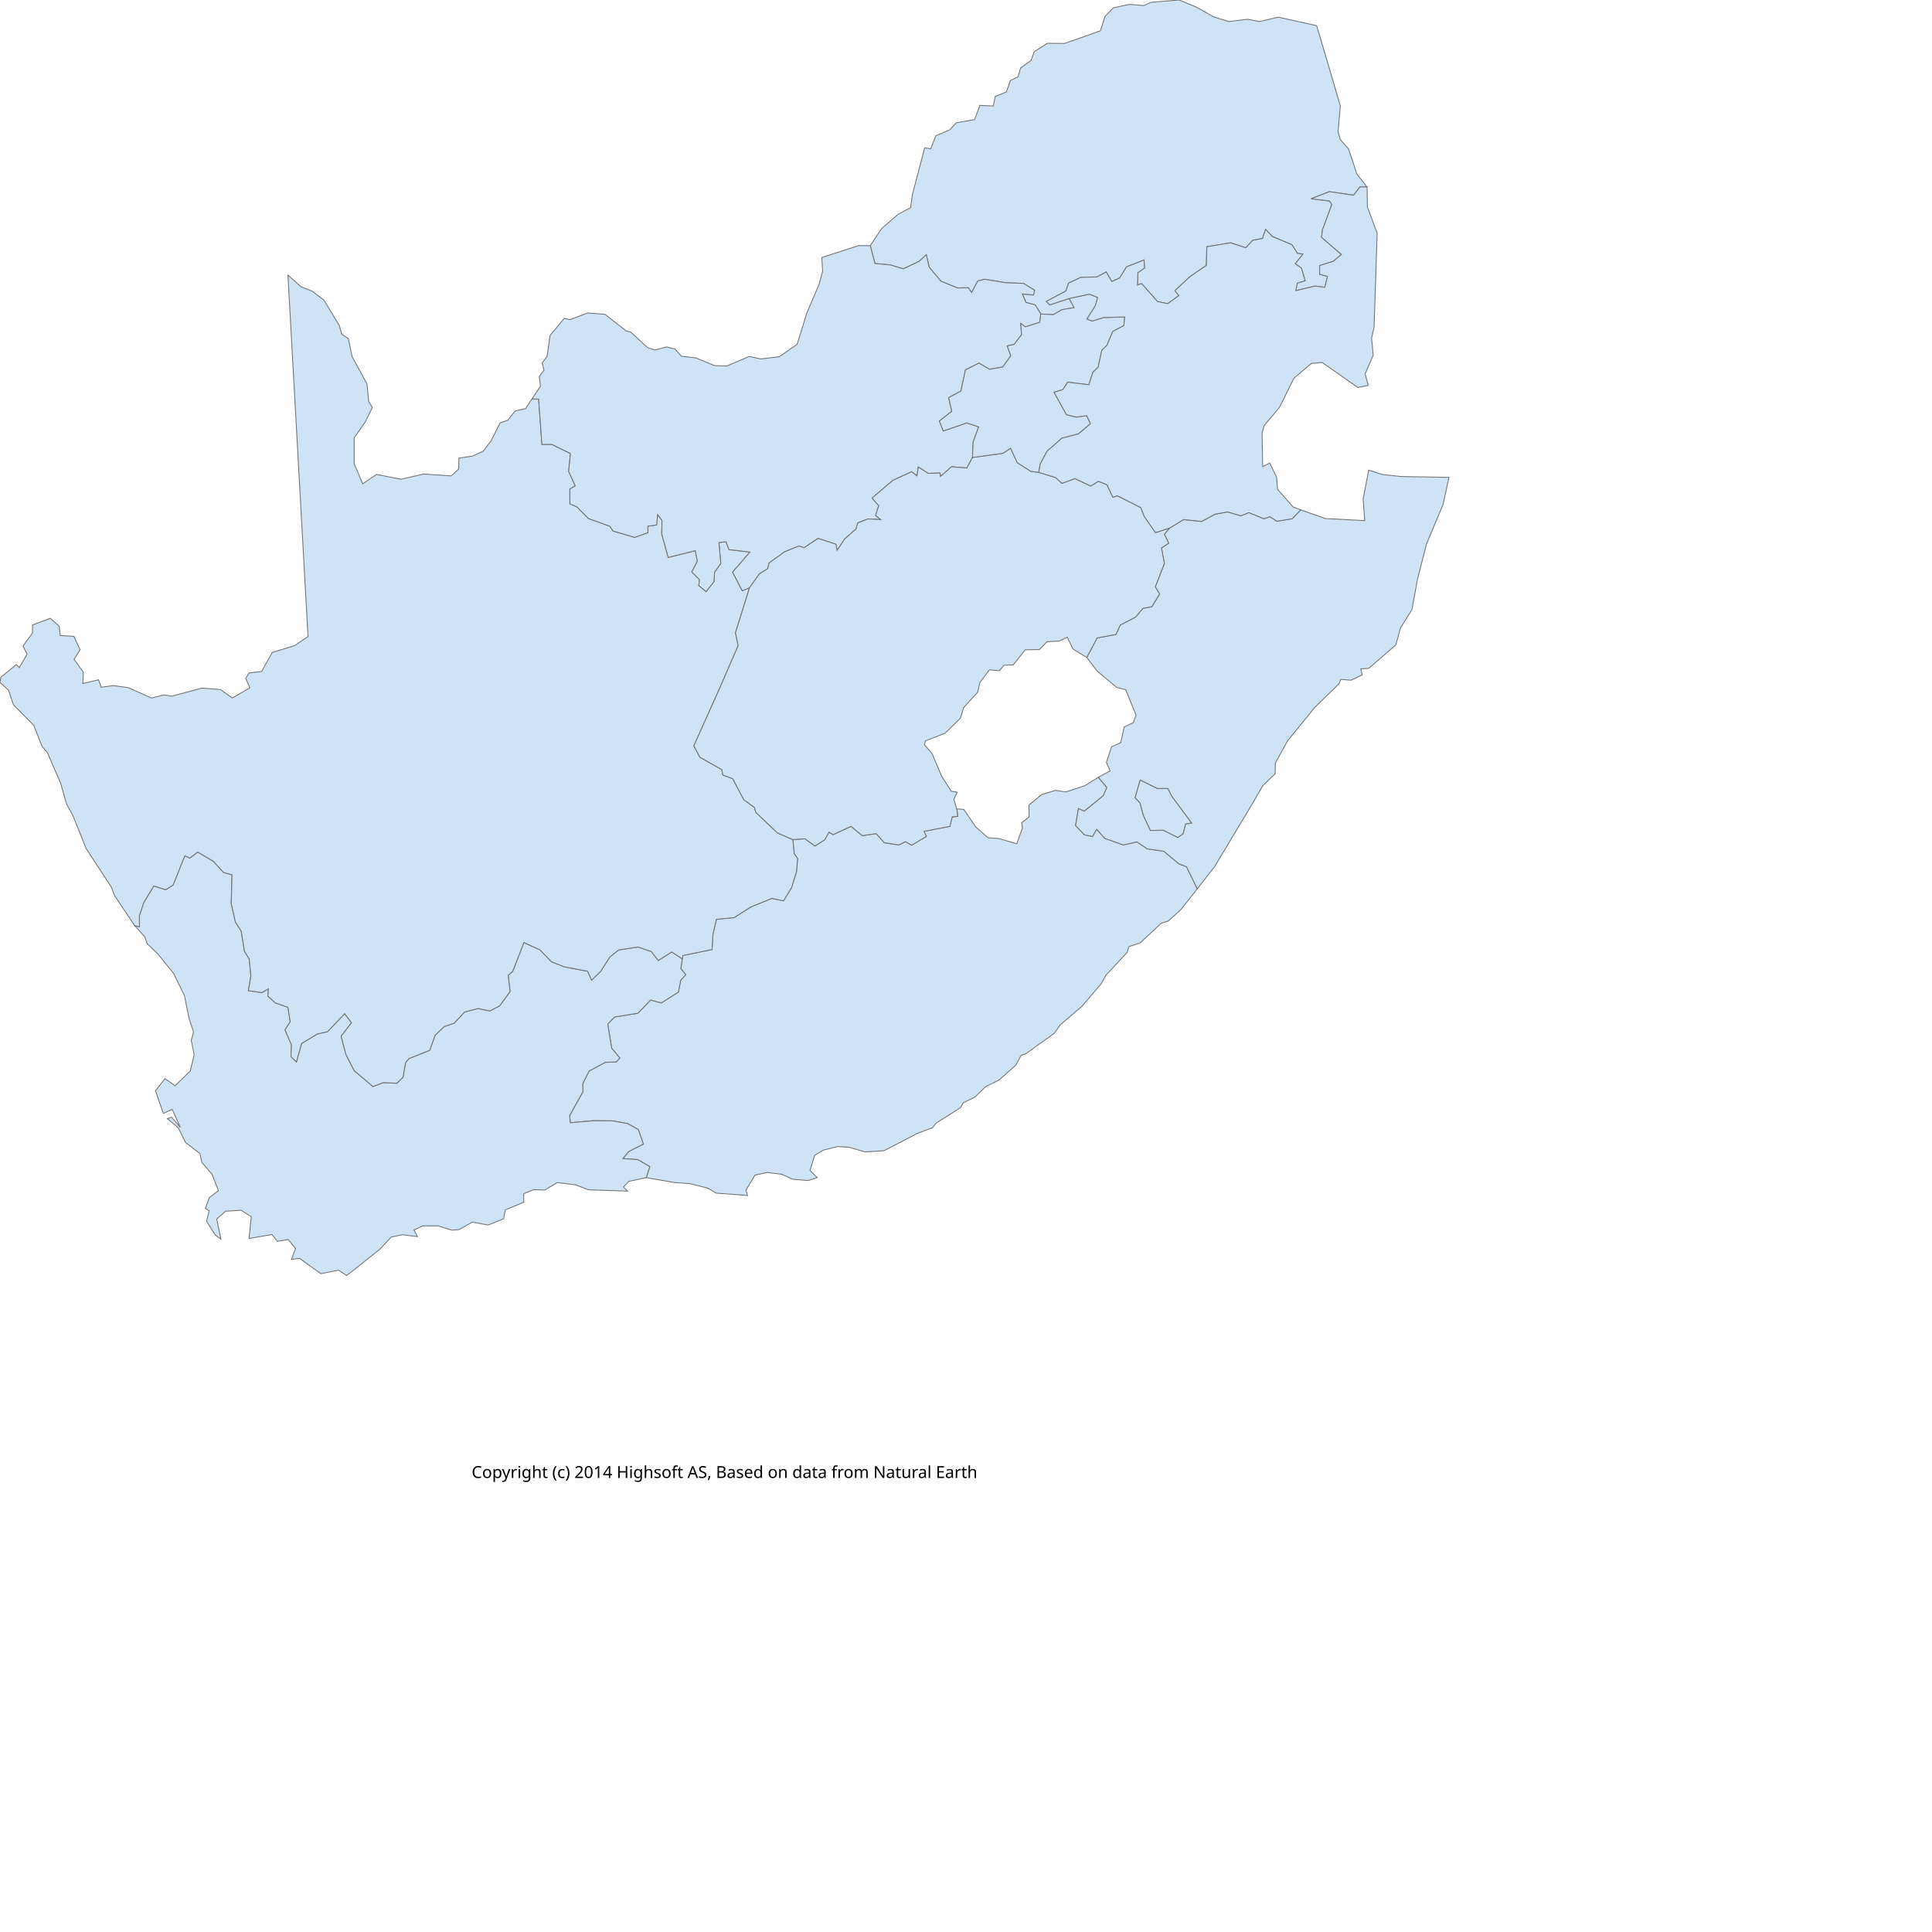
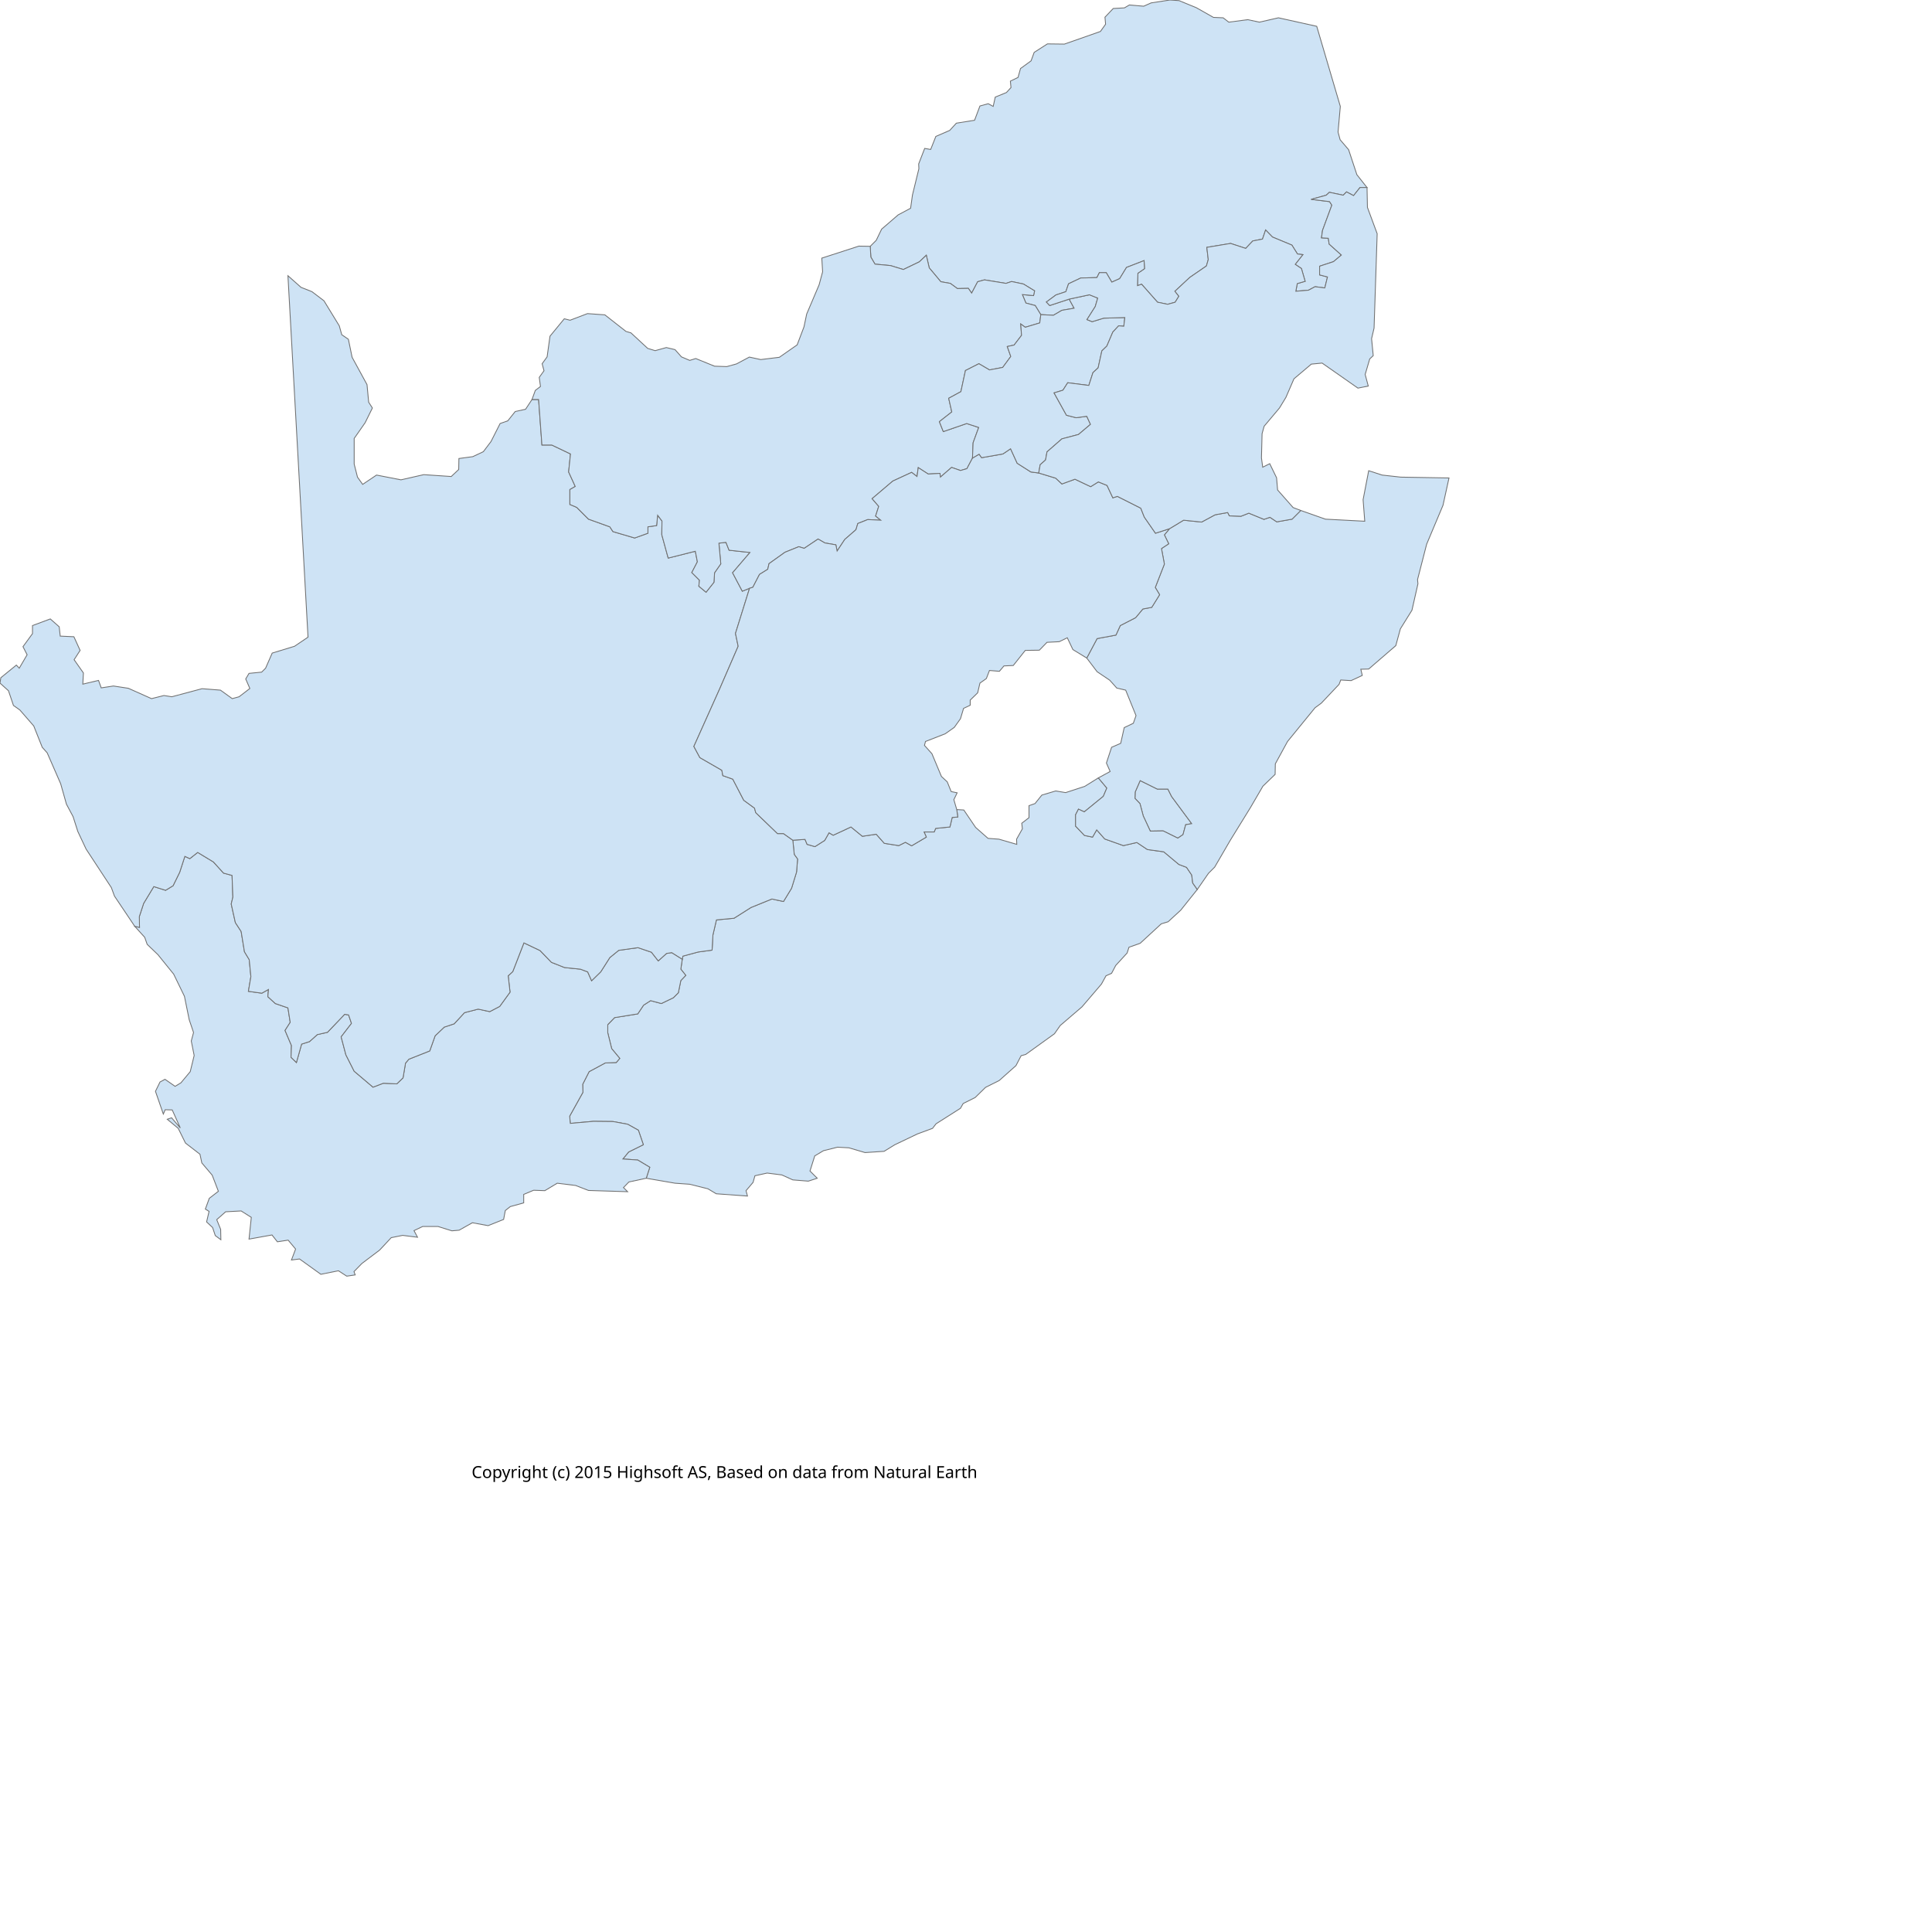
<svg xmlns="http://www.w3.org/2000/svg" version="1.1" height="700pt" width="700pt">
  <g id="admin1">
    <g id="ZA">
  </g>
-     <path fill="#CEE3F5" stroke="#6E6E6E" stroke-width="0.4" id="ZA.EC" d="M559.1,380.9 L564.2,380.9 L566.0,384.5 L575.7,397.6 L572.8,398.1 L571.5,402.9 L569.0,404.6 L561.9,401.1 L555.7,401.2 L552.3,393.9 L550.7,387.9 L548.3,385.4 L550.8,376.8 Z M462.2,390.8 L465.6,391.0 L471.3,399.4 L477.3,404.7 L482.6,405.1 L491.2,407.6 L493.9,400.1 L493.6,397.4 L497.1,394.7 L497.1,388.9 L503.3,383.8 L510.0,381.8 L514.8,382.6 L524.0,379.6 L530.6,375.5 L534.7,380.4 L533.0,384.4 L523.8,391.9 L521.0,390.6 L519.6,398.8 L523.9,403.3 L527.8,404.1 L529.8,400.6 L533.7,405.0 L542.7,408.2 L549.2,406.7 L554.3,410.1 L562.2,411.2 L569.5,417.3 L573.2,418.7 L578.4,429.4 L570.4,439.5 L564.3,445.0 L561.0,446.0 L550.8,455.5 L545.4,457.3 L544.5,460.1 L534.3,471.1 L532.1,475.1 L522.7,486.1 L512.2,495.1 L509.4,499.1 L495.5,509.1 L493.3,509.8 L490.8,514.5 L482.7,521.7 L476.1,525.0 L471.1,529.9 L465.3,532.8 L464.0,535.1 L452.2,542.6 L450.5,544.8 L443.2,547.5 L427.1,555.9 L417.9,556.5 L410.1,554.2 L404.6,553.9 L397.8,555.6 L393.6,558.1 L391.3,565.4 L394.8,568.9 L390.5,570.3 L383.0,569.7 L377.7,567.3 L370.6,566.4 L364.7,567.7 L360.4,574.9 L361.1,577.5 L346.0,576.4 L342.0,574.0 L333.2,571.8 L326.1,571.3 L312.2,568.9 L313.9,563.6 L308.1,560.2 L300.9,559.7 L303.7,556.3 L310.8,552.7 L308.4,545.7 L303.2,542.8 L296.1,541.5 L286.7,541.4 L275.5,542.4 L275.2,538.9 L281.6,527.4 L281.5,523.5 L284.6,517.4 L292.4,513.2 L297.7,513.0 L299.4,511.1 L295.5,506.4 L293.6,494.7 L296.9,491.3 L308.1,489.5 L314.3,483.1 L319.5,484.5 L327.7,479.3 L328.9,473.4 L331.3,470.9 L328.9,467.9 L329.6,463.2 L329.9,461.6 L344.0,458.7 L344.4,451.4 L346.1,444.1 L354.6,443.3 L362.8,438.1 L372.9,434.0 L378.5,435.2 L382.4,428.8 L384.8,421.0 L385.3,414.7 L383.7,412.5 L383.0,405.6 L388.9,405.2 L393.7,408.7 L398.4,405.7 L400.5,402.0 L402.5,403.2 L411.1,399.2 L416.6,403.7 L423.3,402.7 L427.2,407.1 L434.2,408.2 L437.4,406.6 L440.4,408.3 L447.5,404.1 L446.4,401.6 L458.9,399.2 L460.0,394.6 L462.7,394.4 Z">
+     <path fill="#CEE3F5" stroke="#6E6E6E" stroke-width="0.4" id="ZA.EC" d="M559.1,381.2 L564.2,381.2 L566.0,384.8 L575.7,397.9 L572.8,398.4 L571.5,403.2 L569.0,404.9 L561.9,401.4 L555.7,401.5 L552.3,394.2 L550.7,388.2 L548.3,385.7 L548.4,382.6 L550.8,377.1 Z M462.2,391.1 L465.6,391.3 L471.3,399.7 L477.3,405.0 L482.6,405.4 L491.2,407.9 L491.1,405.4 L493.9,400.4 L493.6,397.7 L497.1,395.0 L497.1,389.2 L500.0,388.2 L503.3,384.1 L510.0,382.1 L514.8,382.9 L524.0,379.9 L530.6,375.8 L534.7,380.7 L533.0,384.7 L523.8,392.2 L521.0,390.9 L519.6,393.6 L519.6,399.1 L523.9,403.6 L527.8,404.4 L529.8,400.9 L533.7,405.3 L542.7,408.5 L549.2,407.0 L554.3,410.4 L562.2,411.5 L569.5,417.6 L573.2,419.0 L575.7,422.7 L576.2,426.6 L578.4,429.7 L570.4,439.7 L564.3,445.3 L561.0,446.3 L550.8,455.7 L545.4,457.6 L544.5,460.4 L539.0,466.4 L537.0,470.2 L534.3,471.4 L532.1,475.4 L522.7,486.4 L512.2,495.4 L509.4,499.4 L495.5,509.4 L493.3,510.0 L490.8,514.8 L482.7,522.0 L476.1,525.3 L471.1,530.2 L465.3,533.1 L464.0,535.4 L452.2,542.9 L450.5,545.1 L443.2,547.8 L432.3,553.0 L427.1,556.2 L417.9,556.8 L410.1,554.5 L404.6,554.2 L397.8,555.9 L393.6,558.4 L391.3,565.7 L394.8,569.2 L390.5,570.6 L383.0,570.0 L377.7,567.6 L370.6,566.7 L364.7,568.0 L363.8,571.2 L360.4,575.2 L361.1,577.8 L346.0,576.7 L342.0,574.3 L333.2,572.1 L326.1,571.6 L312.2,569.2 L313.9,563.9 L308.1,560.4 L300.9,559.9 L303.7,556.5 L310.8,553.0 L308.4,546.0 L303.2,543.1 L296.1,541.8 L286.7,541.7 L275.5,542.7 L275.2,539.2 L281.6,527.7 L281.5,523.8 L284.6,517.7 L292.4,513.5 L297.7,513.3 L299.4,511.3 L295.5,506.6 L293.6,498.9 L293.6,495.0 L296.9,491.6 L308.1,489.8 L310.9,485.6 L314.3,483.4 L319.5,484.8 L325.3,482.0 L327.7,479.6 L328.9,473.7 L331.3,471.2 L328.9,468.2 L329.6,463.4 L329.9,461.9 L337.3,459.9 L344.0,459.0 L344.4,451.7 L346.1,444.4 L354.6,443.6 L362.8,438.4 L372.9,434.3 L378.5,435.5 L382.4,429.1 L384.8,421.3 L385.3,415.0 L383.7,412.8 L383.0,405.9 L388.9,405.5 L389.9,407.9 L393.7,409.0 L398.4,406.0 L400.5,402.3 L402.5,403.5 L411.1,399.5 L416.6,404.0 L423.3,403.0 L427.2,407.4 L434.2,408.5 L437.4,406.9 L440.4,408.6 L447.5,404.4 L446.4,401.9 L451.3,401.9 L452.0,400.2 L458.9,399.5 L460.0,394.9 L462.7,394.7 Z">
  </path>
-     <path fill="#CEE3F5" stroke="#6E6E6E" stroke-width="0.4" id="ZA.NP" d="M420.4,118.7 L425.9,110.4 L433.9,103.5 L439.9,100.3 L440.8,93.9 L446.7,71.4 L449.6,71.9 L452.1,65.6 L458.8,62.7 L462.0,59.3 L470.8,57.8 L473.4,50.9 L479.8,51.2 L480.8,46.6 L486.2,44.4 L488.1,38.9 L491.8,37.1 L493.0,32.9 L498.1,29.2 L499.6,25.0 L506.0,20.9 L514.2,21.0 L531.6,14.9 L533.8,8.0 L537.8,3.8 L545.6,2.1 L552.5,2.7 L556.1,1.1 L569.6,0.0 L577.9,3.4 L586.2,8.1 L593.6,10.4 L602.8,9.3 L608.4,10.4 L617.6,8.3 L636.1,12.4 L647.5,51.1 L646.4,63.5 L647.4,67.3 L651.5,72.0 L655.5,84.1 L660.4,90.3 L657.0,90.3 L653.9,94.3 L642.2,92.6 L633.4,96.0 L642.3,97.1 L643.4,98.8 L638.9,111.0 L638.4,114.6 L648.0,122.9 L644.2,126.2 L637.5,128.3 L637.5,132.5 L641.3,133.5 L640.0,138.8 L635.3,138.2 L626.0,140.4 L626.7,136.8 L630.5,135.6 L628.7,129.5 L625.7,127.4 L629.4,122.7 L626.8,122.4 L624.1,118.2 L614.7,114.3 L611.4,110.8 L609.9,115.2 L605.2,116.1 L601.8,119.7 L594.5,117.3 L583.0,119.2 L582.8,128.2 L574.8,133.7 L567.6,140.4 L569.5,142.8 L564.1,146.7 L559.2,145.7 L551.5,137.0 L549.5,137.7 L549.7,131.7 L552.9,129.5 L552.7,125.6 L544.2,128.9 L540.9,134.3 L537.1,136.0 L534.4,131.4 L529.9,133.8 L522.1,134.0 L516.2,136.8 L514.9,140.6 L505.5,145.6 L507.1,147.3 L516.5,144.2 L518.9,148.6 L513.0,149.6 L508.9,152.0 L502.8,151.7 L500.1,147.3 L495.6,146.1 L493.9,142.0 L499.3,142.5 L499.8,140.2 L494.4,136.9 L486.0,136.6 L475.6,134.9 L472.3,135.8 L469.4,141.3 L467.8,139.0 L462.5,139.1 L454.5,135.8 L448.9,129.1 L447.5,123.1 L444.1,126.2 L436.4,129.9 L430.2,128.0 L422.7,127.3 Z">
+     <path fill="#CEE3F5" stroke="#6E6E6E" stroke-width="0.4" id="ZA.NP" d="M420.4,119.0 L423.3,116.1 L425.9,110.7 L433.9,103.8 L439.9,100.6 L440.8,94.2 L443.9,81.5 L443.8,79.2 L446.7,71.7 L449.6,72.2 L452.1,65.9 L458.8,63.0 L462.0,59.5 L470.8,58.1 L473.4,51.2 L477.4,50.1 L479.8,51.4 L480.8,46.9 L486.2,44.7 L488.4,42.3 L488.1,39.2 L491.8,37.4 L493.0,33.1 L498.1,29.4 L499.6,25.3 L506.0,21.2 L514.2,21.3 L531.6,15.2 L534.1,11.7 L533.8,8.3 L537.8,4.1 L543.2,3.8 L545.6,2.4 L552.5,3.0 L556.1,1.4 L565.2,0.0 L569.6,0.3 L577.9,3.7 L586.2,8.4 L590.9,8.6 L593.6,10.7 L602.8,9.5 L608.4,10.7 L617.6,8.6 L636.1,12.7 L647.5,51.4 L646.4,63.8 L647.4,67.5 L651.5,72.3 L655.5,84.4 L660.4,90.6 L657.0,90.6 L653.9,94.5 L650.5,92.7 L648.9,94.3 L642.2,92.9 L640.7,94.3 L633.4,96.3 L642.3,97.4 L643.4,99.1 L638.9,111.3 L638.4,114.9 L641.7,115.1 L642.1,117.9 L648.0,123.2 L644.2,126.4 L637.5,128.6 L637.5,132.8 L641.3,133.8 L640.0,139.1 L635.3,138.5 L632.1,140.2 L626.0,140.7 L626.7,137.0 L630.5,135.9 L628.7,129.7 L625.7,127.7 L629.4,123.0 L626.8,122.7 L624.1,118.4 L614.7,114.5 L611.4,111.1 L609.9,115.5 L605.2,116.4 L601.8,120.0 L594.5,117.6 L583.0,119.5 L583.7,125.4 L582.8,128.5 L574.8,134.0 L567.6,140.7 L569.5,143.1 L567.7,146.0 L564.1,147.0 L559.2,146.0 L551.5,137.3 L549.5,138.0 L549.7,132.0 L552.9,129.8 L552.7,125.9 L544.2,129.2 L540.9,134.6 L537.1,136.3 L534.4,131.7 L531.1,131.7 L529.9,134.1 L522.1,134.3 L516.2,137.1 L514.9,140.9 L510.1,142.5 L505.5,145.9 L507.1,147.6 L516.5,144.5 L518.9,148.9 L513.0,149.9 L508.9,152.3 L502.8,152.0 L500.1,147.6 L495.6,146.4 L493.9,142.3 L499.3,142.8 L499.8,140.5 L494.4,137.2 L488.7,136.0 L486.0,136.9 L475.6,135.2 L472.3,136.1 L469.4,141.6 L467.8,139.3 L462.5,139.4 L459.1,136.9 L454.5,136.1 L448.9,129.4 L447.5,123.3 L444.1,126.5 L436.4,130.2 L430.2,128.3 L422.7,127.6 L420.7,124.2 Z">
  </path>
-     <path fill="#CEE3F5" stroke="#6E6E6E" stroke-width="0.4" id="ZA.NL" d="M530.6,375.5 L536.3,372.4 L534.5,368.3 L537.0,360.7 L541.4,358.8 L543.1,351.2 L547.5,349.1 L548.8,345.4 L543.8,333.2 L539.5,332.1 L530.0,324.2 L525.0,317.6 L530.0,308.2 L539.1,306.5 L541.2,301.9 L548.6,298.1 L552.1,293.9 L556.4,293.1 L560.2,287.0 L558.1,283.5 L562.5,272.2 L561.1,264.7 L564.6,262.4 L562.5,258.1 L565.0,255.1 L571.8,251.0 L580.5,251.9 L587.0,248.4 L593.1,247.3 L599.5,249.2 L603.3,247.6 L610.6,250.6 L613.5,249.6 L616.8,251.8 L624.2,250.6 L628.4,246.3 L640.3,250.5 L659.3,251.5 L658.5,241.1 L661.2,227.1 L667.7,229.2 L676.7,230.2 L700.0,230.6 L697.1,243.8 L689.2,262.6 L684.8,279.7 L682.1,294.5 L676.5,303.5 L674.3,311.6 L661.2,322.9 L657.4,323.1 L658.1,326.0 L652.7,328.6 L647.7,328.2 L646.9,330.3 L635.3,341.6 L622.0,357.9 L616.1,368.7 L616.0,373.8 L610.1,379.5 L604.1,389.8 L586.8,418.6 L578.4,429.4 L573.2,418.7 L569.5,417.3 L562.2,411.2 L554.3,410.1 L549.2,406.7 L542.7,408.2 L533.7,405.0 L529.8,400.6 L527.8,404.1 L523.9,403.3 L519.6,398.8 L521.0,390.6 L523.8,391.9 L533.0,384.4 L534.7,380.4 Z M559.1,380.9 L550.8,376.8 L548.3,385.4 L550.7,387.9 L552.3,393.9 L555.7,401.2 L561.9,401.1 L569.0,404.6 L571.5,402.9 L572.8,398.1 L575.7,397.6 L566.0,384.5 L564.2,380.9 Z">
+     <path fill="#CEE3F5" stroke="#6E6E6E" stroke-width="0.4" id="ZA.NL" d="M530.6,375.8 L536.3,372.7 L534.5,368.6 L537.0,361.0 L541.4,359.1 L543.1,351.5 L547.5,349.4 L548.8,345.7 L543.8,333.4 L539.5,332.4 L536.1,328.6 L530.0,324.5 L525.0,317.9 L530.0,308.5 L539.1,306.8 L541.2,302.2 L548.6,298.4 L552.1,294.2 L556.4,293.4 L560.2,287.3 L558.1,283.8 L562.5,272.5 L561.1,265.0 L564.6,262.7 L562.5,258.4 L565.0,255.4 L571.8,251.3 L580.5,252.2 L587.0,248.7 L593.1,247.6 L593.9,249.2 L599.5,249.4 L603.3,247.9 L610.6,250.9 L613.5,249.9 L616.8,252.1 L624.2,250.8 L628.4,246.6 L640.3,250.8 L659.3,251.8 L658.5,241.4 L661.2,227.4 L667.7,229.5 L676.7,230.5 L700.0,230.9 L697.1,244.1 L689.2,262.9 L684.8,280.0 L685.0,282.0 L682.1,294.8 L676.5,303.8 L674.3,311.9 L661.2,323.2 L657.4,323.3 L658.1,326.3 L652.7,328.8 L647.7,328.5 L646.9,330.6 L638.3,339.7 L635.3,341.9 L622.0,358.2 L616.1,369.0 L616.0,374.1 L610.1,379.8 L604.1,390.1 L594.3,406.0 L586.8,418.9 L583.8,421.9 L578.4,429.7 L576.2,426.6 L575.7,422.7 L573.2,419.0 L569.5,417.6 L562.2,411.5 L554.3,410.4 L549.2,407.0 L542.7,408.5 L533.7,405.3 L529.8,400.9 L527.8,404.4 L523.9,403.6 L519.6,399.1 L519.6,393.6 L521.0,390.9 L523.8,392.2 L533.0,384.7 L534.7,380.7 Z M559.1,381.2 L550.8,377.1 L548.4,382.6 L548.3,385.7 L550.7,388.2 L552.3,394.2 L555.7,401.5 L561.9,401.4 L569.0,404.9 L571.5,403.2 L572.8,398.4 L575.7,397.9 L566.0,384.8 L564.2,381.2 Z">
  </path>
-     <path fill="#CEE3F5" stroke="#6E6E6E" stroke-width="0.4" id="ZA.WC" d="M312.2,568.9 L303.8,570.7 L301.2,573.4 L303.2,575.4 L284.3,574.8 L278.1,572.4 L269.2,571.3 L263.2,574.9 L257.8,574.7 L253.0,576.7 L253.0,580.8 L244.1,584.5 L243.3,588.8 L235.8,591.8 L228.2,590.4 L221.8,594.0 L218.3,594.3 L211.6,592.2 L204.2,592.2 L200.0,594.2 L201.7,597.4 L194.5,596.5 L189.0,597.6 L183.4,603.6 L167.5,616.2 L163.5,613.6 L155.0,615.3 L144.7,607.9 L140.8,608.4 L142.8,603.1 L139.2,598.8 L134.0,599.7 L131.4,596.4 L120.3,598.3 L121.4,587.8 L116.5,584.7 L109.0,585.1 L104.7,588.9 L106.7,598.6 L104.0,596.6 L99.8,590.0 L101.0,584.9 L99.2,583.8 L101.1,578.6 L105.5,575.2 L102.5,567.4 L97.5,561.5 L96.6,557.3 L89.6,551.9 L86.1,544.8 L80.8,540.4 L82.9,539.7 L87.1,544.6 L83.2,535.9 L78.9,537.9 L75.1,526.9 L79.7,521.1 L84.6,524.5 L91.9,517.4 L93.8,509.6 L92.4,502.6 L93.5,498.5 L91.4,492.3 L89.1,481.0 L83.9,470.3 L76.3,460.9 L71.1,455.9 L69.9,452.5 L65.1,447.2 L67.4,447.7 L67.3,442.5 L69.4,436.1 L74.3,428.0 L80.0,429.8 L83.6,427.6 L89.3,413.4 L91.7,414.5 L95.5,411.6 L103.1,416.1 L108.0,421.5 L112.1,422.6 L111.7,436.4 L113.7,445.4 L116.5,449.7 L118.1,459.5 L120.4,463.3 L121.2,471.5 L120.0,478.6 L126.5,479.5 L129.7,477.7 L129.4,481.2 L133.0,484.5 L139.1,486.6 L140.2,493.6 L137.7,497.5 L140.8,504.8 L140.6,510.5 L143.2,513.0 L145.7,504.1 L153.3,499.5 L158.2,498.4 L166.5,489.7 L169.8,494.1 L164.8,500.6 L167.1,509.4 L171.1,517.2 L180.2,524.9 L185.2,523.0 L191.7,523.3 L194.7,520.4 L195.9,513.4 L197.5,511.4 L207.6,507.4 L210.2,500.1 L214.6,495.9 L219.4,494.3 L224.4,488.9 L231.0,487.2 L236.6,488.4 L241.4,485.9 L246.4,479.0 L245.5,471.1 L247.7,469.2 L253.1,455.3 L260.9,458.9 L266.4,464.6 L272.7,467.1 L283.9,469.2 L285.8,473.5 L290.2,469.2 L294.6,462.3 L298.9,458.9 L308.2,457.5 L314.7,459.7 L318.0,464.0 L324.5,459.9 L329.6,463.2 L328.9,467.9 L331.3,470.9 L328.9,473.4 L327.7,479.3 L319.5,484.5 L314.3,483.1 L308.1,489.5 L296.9,491.3 L293.6,494.7 L295.5,506.4 L299.4,511.1 L297.7,513.0 L292.4,513.2 L284.6,517.4 L281.5,523.5 L281.6,527.4 L275.2,538.9 L275.5,542.4 L286.7,541.4 L296.1,541.5 L303.2,542.8 L308.4,545.7 L310.8,552.7 L303.7,556.3 L300.9,559.7 L308.1,560.2 L313.9,563.6 Z">
+     <path fill="#CEE3F5" stroke="#6E6E6E" stroke-width="0.4" id="ZA.WC" d="M312.2,569.2 L303.8,571.0 L301.2,573.7 L303.2,575.7 L284.3,575.1 L278.1,572.7 L269.2,571.6 L263.2,575.2 L257.8,575.0 L253.0,577.0 L253.0,581.1 L246.5,582.9 L244.1,584.8 L243.3,589.1 L235.8,592.1 L228.2,590.7 L221.8,594.3 L218.3,594.6 L211.6,592.5 L204.2,592.5 L200.0,594.5 L201.7,597.7 L194.5,596.8 L189.0,597.9 L183.4,603.9 L174.8,610.4 L171.0,614.3 L171.6,615.9 L167.5,616.5 L163.5,613.9 L155.0,615.6 L144.7,608.2 L140.8,608.7 L142.8,603.4 L139.2,599.1 L134.0,599.9 L131.4,596.6 L120.3,598.6 L121.4,588.1 L116.5,585.0 L109.0,585.4 L104.7,589.2 L106.6,593.9 L106.7,598.9 L104.0,596.9 L102.7,593.0 L99.8,590.3 L101.0,585.2 L99.2,584.1 L101.1,578.9 L105.5,575.5 L102.5,567.7 L97.5,561.8 L96.6,557.6 L89.6,552.2 L86.1,545.1 L80.8,540.7 L82.9,540.0 L87.1,544.9 L83.2,536.2 L79.8,536.1 L78.9,538.2 L75.1,527.2 L77.3,522.7 L79.7,521.4 L84.6,524.8 L87.4,523.1 L91.9,517.7 L93.8,509.9 L92.4,502.9 L93.5,498.8 L91.4,492.6 L89.1,481.3 L83.9,470.6 L76.3,461.2 L71.1,456.2 L69.9,452.8 L65.1,447.5 L67.4,448.0 L67.3,442.8 L69.4,436.4 L74.3,428.3 L80.0,430.1 L83.6,427.9 L86.8,421.4 L89.3,413.7 L91.7,414.8 L95.5,411.8 L103.1,416.4 L108.0,421.8 L112.1,422.9 L112.5,433.4 L111.7,436.7 L113.7,445.7 L116.5,450.0 L118.1,459.8 L120.4,463.6 L121.2,471.8 L120.0,478.9 L126.5,479.8 L129.7,478.0 L129.4,481.5 L133.0,484.8 L139.1,486.9 L140.2,493.9 L137.7,497.8 L140.8,505.1 L140.6,510.8 L143.2,513.3 L145.7,504.4 L149.5,503.2 L153.3,499.8 L158.2,498.7 L166.5,490.0 L168.4,490.3 L169.8,494.4 L164.8,500.9 L167.1,509.6 L171.1,517.5 L180.2,525.2 L185.2,523.3 L191.7,523.6 L194.7,520.7 L195.9,513.6 L197.5,511.7 L207.6,507.7 L210.2,500.4 L214.6,496.2 L219.4,494.6 L224.4,489.2 L231.0,487.5 L236.6,488.7 L241.4,486.2 L246.4,479.3 L245.5,471.4 L247.7,469.4 L253.1,455.5 L260.9,459.2 L266.4,464.9 L272.7,467.4 L280.4,468.2 L283.9,469.5 L285.8,473.8 L290.2,469.5 L294.6,462.6 L298.9,459.1 L308.2,457.8 L314.7,460.0 L318.0,464.2 L322.0,460.6 L324.5,460.2 L329.6,463.4 L328.9,468.2 L331.3,471.2 L328.9,473.7 L327.7,479.6 L325.3,482.0 L319.5,484.8 L314.3,483.4 L310.9,485.6 L308.1,489.8 L296.9,491.6 L293.6,495.0 L293.6,498.9 L295.5,506.6 L299.4,511.3 L297.7,513.3 L292.4,513.5 L284.6,517.7 L281.5,523.8 L281.6,527.7 L275.2,539.2 L275.5,542.7 L286.7,541.7 L296.1,541.8 L303.2,543.1 L308.4,546.0 L310.8,553.0 L303.7,556.5 L300.9,559.9 L308.1,560.4 L313.9,563.9 Z">
  </path>
-     <path fill="#CEE3F5" stroke="#6E6E6E" stroke-width="0.4" id="ZA.NC" d="M65.1,447.2 L55.3,432.6 L53.8,428.6 L41.6,409.9 L35.3,394.2 L32.1,388.3 L29.3,378.4 L22.8,363.4 L20.4,360.8 L16.3,350.4 L6.5,340.5 L4.1,333.4 L0.0,329.7 L0.4,327.2 L7.9,321.0 L9.3,322.5 L13.1,316.0 L11.1,312.1 L15.7,305.8 L15.7,301.9 L24.3,298.7 L28.6,302.5 L29.1,307.0 L35.7,307.4 L38.7,313.9 L35.8,318.5 L40.3,324.8 L40.0,330.2 L47.6,328.4 L48.9,332.0 L54.8,331.2 L62.0,332.2 L73.2,337.2 L79.2,335.7 L83.0,336.3 L97.6,332.4 L106.5,333.1 L112.2,337.2 L120.7,332.3 L118.7,327.7 L120.3,325.1 L126.4,324.4 L131.5,315.2 L142.3,311.9 L148.8,307.5 L139.1,132.9 L145.4,138.5 L150.7,140.6 L156.5,145.0 L163.9,157.2 L165.1,161.4 L168.3,163.6 L170.1,172.3 L177.3,185.5 L178.1,194.0 L179.9,196.8 L176.4,203.9 L171.1,211.5 L171.1,224.0 L175.2,233.7 L181.9,229.2 L193.7,231.5 L204.7,229.0 L218.0,229.9 L221.6,226.5 L221.7,221.3 L228.4,220.3 L233.5,217.9 L237.2,213.0 L241.6,204.3 L245.3,203.0 L248.9,198.5 L253.9,197.4 L257.0,192.7 L260.2,192.8 L261.8,214.7 L266.6,214.7 L275.6,219.1 L274.7,227.7 L277.9,234.7 L275.3,236.2 L275.3,243.4 L278.6,244.8 L284.3,250.5 L294.6,254.2 L296.1,256.5 L306.6,259.6 L313.0,257.3 L313.0,254.2 L317.2,253.6 L317.7,248.6 L319.8,251.4 L319.7,258.0 L322.8,269.3 L335.9,266.0 L336.9,271.1 L334.2,276.3 L337.9,280.0 L337.6,282.9 L341.1,285.8 L344.9,281.0 L345.2,276.4 L348.2,272.2 L347.3,262.1 L350.7,261.7 L352.2,265.5 L362.3,266.7 L353.9,276.4 L358.6,285.4 L362.1,283.9 L355.3,305.7 L356.6,311.9 L347.8,332.2 L335.2,360.3 L338.1,365.8 L348.7,371.8 L349.2,374.4 L354.0,376.2 L359.3,386.3 L364.5,390.1 L365.1,392.4 L375.6,402.4 L383.0,405.6 L383.7,412.5 L385.3,414.7 L384.8,421.0 L382.4,428.8 L378.5,435.2 L372.9,434.0 L362.8,438.1 L354.6,443.3 L346.1,444.1 L344.4,451.4 L344.0,458.7 L329.9,461.6 L329.6,463.2 L324.5,459.9 L318.0,464.0 L314.7,459.7 L308.2,457.5 L298.9,458.9 L294.6,462.3 L290.2,469.2 L285.8,473.5 L283.9,469.2 L272.7,467.1 L266.4,464.6 L260.9,458.9 L253.1,455.3 L247.7,469.2 L245.5,471.1 L246.4,479.0 L241.4,485.9 L236.6,488.4 L231.0,487.2 L224.4,488.9 L219.4,494.3 L214.6,495.9 L210.2,500.1 L207.6,507.4 L197.5,511.4 L195.9,513.4 L194.7,520.4 L191.7,523.3 L185.2,523.0 L180.2,524.9 L171.1,517.2 L167.1,509.4 L164.8,500.6 L169.8,494.1 L166.5,489.7 L158.2,498.4 L153.3,499.5 L145.7,504.1 L143.2,513.0 L140.6,510.5 L140.8,504.8 L137.7,497.5 L140.2,493.6 L139.1,486.6 L133.0,484.5 L129.4,481.2 L129.7,477.7 L126.5,479.5 L120.0,478.6 L121.2,471.5 L120.4,463.3 L118.1,459.5 L116.5,449.7 L113.7,445.4 L111.7,436.4 L112.1,422.6 L108.0,421.5 L103.1,416.1 L95.5,411.6 L91.7,414.5 L89.3,413.4 L83.6,427.6 L80.0,429.8 L74.3,428.0 L69.4,436.1 L67.3,442.5 L67.4,447.7 Z">
+     <path fill="#CEE3F5" stroke="#6E6E6E" stroke-width="0.4" id="ZA.NC" d="M65.1,447.5 L55.3,432.9 L53.8,428.8 L41.6,410.2 L37.6,401.7 L35.3,394.5 L32.1,388.5 L29.3,378.6 L22.8,363.7 L20.4,361.0 L16.3,350.7 L9.6,343.0 L6.5,340.8 L4.1,333.7 L0.0,330.0 L0.4,327.4 L7.9,321.3 L9.3,322.8 L13.1,316.3 L11.1,312.4 L15.7,306.1 L15.7,302.2 L24.3,299.0 L28.6,302.8 L29.1,307.3 L35.7,307.6 L38.7,314.2 L35.8,318.7 L40.3,325.1 L40.0,330.5 L47.6,328.7 L48.9,332.3 L54.8,331.4 L62.0,332.5 L73.2,337.5 L79.2,336.0 L83.0,336.6 L97.6,332.7 L106.5,333.4 L112.2,337.5 L115.5,336.6 L120.7,332.6 L118.7,328.0 L120.3,325.3 L126.4,324.7 L128.3,322.8 L131.5,315.5 L142.3,312.2 L148.8,307.8 L139.1,133.2 L145.4,138.8 L150.7,140.9 L156.5,145.3 L163.9,157.4 L165.1,161.7 L168.3,163.9 L170.1,172.6 L177.3,185.8 L178.1,194.3 L179.9,197.1 L176.4,204.2 L171.1,211.8 L171.1,224.2 L172.7,230.5 L175.2,234.0 L181.9,229.5 L193.7,231.8 L204.7,229.3 L218.0,230.2 L221.6,226.8 L221.7,221.5 L228.4,220.6 L233.5,218.2 L237.2,213.3 L241.6,204.6 L245.3,203.3 L248.9,198.8 L253.9,197.7 L257.0,193.0 L260.2,193.0 L261.8,215.0 L266.6,215.0 L275.6,219.3 L274.7,228.0 L277.9,235.0 L275.3,236.5 L275.3,243.7 L278.6,245.1 L284.3,250.8 L294.6,254.5 L296.1,256.8 L306.6,259.9 L313.0,257.6 L313.0,254.5 L317.2,253.9 L317.7,248.9 L319.8,251.7 L319.7,258.3 L322.8,269.6 L335.9,266.3 L336.9,271.4 L334.2,276.6 L337.9,280.3 L337.6,283.2 L341.1,286.1 L344.9,281.3 L345.2,276.7 L348.2,272.4 L347.3,262.4 L350.7,262.0 L352.2,265.8 L362.3,266.9 L353.9,276.7 L358.6,285.6 L362.1,284.2 L355.3,306.0 L356.6,312.2 L347.8,332.5 L335.2,360.6 L338.1,366.0 L348.7,372.1 L349.2,374.7 L354.0,376.4 L359.3,386.6 L364.5,390.4 L365.1,392.6 L375.6,402.7 L378.5,402.7 L383.0,405.9 L383.7,412.8 L385.3,415.0 L384.8,421.3 L382.4,429.1 L378.5,435.5 L372.9,434.3 L362.8,438.4 L354.6,443.6 L346.1,444.4 L344.4,451.7 L344.0,459.0 L337.3,459.9 L329.9,461.9 L329.6,463.4 L324.5,460.2 L322.0,460.6 L318.0,464.2 L314.7,460.0 L308.2,457.8 L298.9,459.1 L294.6,462.6 L290.2,469.5 L285.8,473.8 L283.9,469.5 L280.4,468.2 L272.7,467.4 L266.4,464.9 L260.9,459.2 L253.1,455.5 L247.7,469.4 L245.5,471.4 L246.4,479.3 L241.4,486.2 L236.6,488.7 L231.0,487.5 L224.4,489.2 L219.4,494.6 L214.6,496.2 L210.2,500.4 L207.6,507.7 L197.5,511.7 L195.9,513.6 L194.7,520.7 L191.7,523.6 L185.2,523.3 L180.2,525.2 L171.1,517.5 L167.1,509.6 L164.8,500.9 L169.8,494.4 L168.4,490.3 L166.5,490.0 L158.2,498.7 L153.3,499.8 L149.5,503.2 L145.7,504.4 L143.2,513.3 L140.6,510.8 L140.8,505.1 L137.7,497.8 L140.2,493.9 L139.1,486.9 L133.0,484.8 L129.4,481.5 L129.7,478.0 L126.5,479.8 L120.0,478.9 L121.2,471.8 L120.4,463.6 L118.1,459.8 L116.5,450.0 L113.7,445.7 L111.7,436.7 L112.5,433.4 L112.1,422.9 L108.0,421.8 L103.1,416.4 L95.5,411.8 L91.7,414.8 L89.3,413.7 L86.8,421.4 L83.6,427.9 L80.0,430.1 L74.3,428.3 L69.4,436.4 L67.3,442.8 L67.4,448.0 Z">
  </path>
-     <path fill="#CEE3F5" stroke="#6E6E6E" stroke-width="0.4" id="ZA.NW" d="M257.0,192.7 L261.1,186.5 L260.5,182.0 L262.8,178.8 L261.9,175.4 L264.3,172.1 L265.7,162.1 L272.6,153.8 L275.4,154.4 L283.8,151.2 L292.2,151.8 L302.4,159.8 L304.8,160.5 L312.9,168.0 L316.5,169.1 L321.9,167.6 L326.1,168.6 L329.2,172.1 L336.1,172.9 L345.2,176.6 L351.1,176.8 L362.0,172.2 L367.5,173.4 L376.5,172.3 L385.1,166.3 L389.7,151.4 L395.7,137.3 L397.4,131.0 L397.0,124.4 L414.9,118.6 L420.4,118.7 L422.7,127.3 L430.2,128.0 L436.4,129.9 L444.1,126.2 L447.5,123.1 L448.9,129.1 L454.5,135.8 L462.5,139.1 L467.8,139.0 L469.4,141.3 L472.3,135.8 L475.6,134.9 L486.0,136.6 L494.4,136.9 L499.8,140.2 L499.3,142.5 L493.9,142.0 L495.6,146.1 L500.1,147.3 L502.8,151.7 L502.3,155.7 L495.3,157.9 L493.1,156.2 L493.5,161.7 L489.9,166.4 L486.6,167.1 L488.3,171.9 L484.4,177.3 L478.0,178.4 L472.9,175.4 L466.4,178.7 L464.2,188.9 L458.3,192.1 L459.8,198.7 L453.8,203.4 L455.7,208.2 L467.0,204.3 L472.8,206.2 L470.1,213.6 L469.8,221.0 L467.1,226.1 L459.7,225.5 L454.3,230.2 L454.1,228.5 L448.4,228.7 L443.6,225.6 L443.0,229.9 L440.4,227.9 L431.3,232.1 L421.3,240.6 L424.5,244.3 L423.0,249.0 L425.5,251.0 L419.2,250.7 L414.4,252.6 L413.5,255.6 L408.1,260.3 L404.4,265.9 L403.8,262.9 L395.2,260.1 L388.5,264.6 L385.9,263.8 L379.2,266.5 L371.5,272.0 L370.9,274.7 L366.9,277.2 L362.1,283.9 L358.6,285.4 L353.9,276.4 L362.3,266.7 L352.2,265.5 L350.7,261.7 L347.3,262.1 L348.2,272.2 L345.2,276.4 L344.9,281.0 L341.1,285.8 L337.6,282.9 L337.9,280.0 L334.2,276.3 L336.9,271.1 L335.9,266.0 L322.8,269.3 L319.7,258.0 L319.8,251.4 L317.7,248.6 L317.2,253.6 L313.0,254.2 L313.0,257.3 L306.6,259.6 L296.1,256.5 L294.6,254.2 L284.3,250.5 L278.6,244.8 L275.3,243.4 L275.3,236.2 L277.9,234.7 L274.7,227.7 L275.6,219.1 L266.6,214.7 L261.8,214.7 L260.2,192.8 Z">
+     <path fill="#CEE3F5" stroke="#6E6E6E" stroke-width="0.4" id="ZA.NW" d="M257.0,193.0 L258.6,188.6 L261.1,186.7 L260.5,182.3 L262.8,179.1 L261.9,175.7 L264.3,172.4 L265.7,162.4 L272.6,154.0 L275.4,154.7 L283.8,151.5 L292.2,152.1 L302.4,160.1 L304.8,160.8 L312.9,168.3 L316.5,169.4 L321.9,167.9 L326.1,168.9 L329.2,172.4 L333.2,174.1 L336.1,173.2 L345.2,176.9 L351.1,177.1 L355.8,175.8 L362.0,172.5 L367.5,173.7 L376.5,172.6 L385.1,166.6 L388.4,157.9 L389.7,151.7 L395.7,137.6 L397.4,131.3 L397.0,124.7 L414.9,118.9 L420.4,119.0 L420.7,124.2 L422.7,127.6 L430.2,128.3 L436.4,130.2 L444.1,126.5 L447.5,123.3 L448.9,129.4 L454.5,136.1 L459.1,136.9 L462.5,139.4 L467.8,139.3 L469.4,141.6 L472.3,136.1 L475.6,135.2 L486.0,136.9 L488.7,136.0 L494.4,137.2 L499.8,140.5 L499.3,142.8 L493.9,142.3 L495.6,146.4 L500.1,147.6 L502.8,152.0 L502.3,156.0 L495.3,158.1 L493.1,156.5 L493.5,162.0 L489.9,166.7 L486.6,167.4 L488.3,172.2 L484.4,177.5 L478.0,178.7 L472.9,175.7 L466.4,179.0 L464.2,189.2 L458.3,192.4 L459.8,199.0 L453.8,203.7 L455.7,208.5 L467.0,204.6 L472.8,206.5 L470.1,213.9 L469.8,221.3 L467.1,226.4 L464.0,227.3 L459.7,225.8 L454.3,230.5 L454.1,228.7 L448.4,229.0 L443.6,225.9 L443.0,230.2 L440.4,228.2 L431.3,232.4 L421.3,240.9 L424.5,244.6 L423.0,249.3 L425.5,251.3 L419.2,251.0 L414.4,252.9 L413.5,255.9 L408.1,260.6 L404.4,266.2 L403.8,263.2 L398.5,262.3 L395.2,260.4 L388.5,264.9 L385.9,264.1 L379.2,266.8 L371.5,272.3 L370.9,275.0 L366.9,277.5 L363.7,283.7 L362.1,284.2 L358.6,285.6 L353.9,276.7 L362.3,266.9 L352.2,265.8 L350.7,262.0 L347.3,262.4 L348.2,272.4 L345.2,276.7 L344.9,281.3 L341.1,286.1 L337.6,283.2 L337.9,280.3 L334.2,276.6 L336.9,271.4 L335.9,266.3 L322.8,269.6 L319.7,258.3 L319.8,251.7 L317.7,248.9 L317.2,253.9 L313.0,254.5 L313.0,257.6 L306.6,259.9 L296.1,256.8 L294.6,254.5 L284.3,250.8 L278.6,245.1 L275.3,243.7 L275.3,236.5 L277.9,235.0 L274.7,228.0 L275.6,219.3 L266.6,215.0 L261.8,215.0 L260.2,193.0 Z">
  </path>
-     <path fill="#CEE3F5" stroke="#6E6E6E" stroke-width="0.4" id="ZA.FS" d="M525.0,317.6 L518.3,313.5 L515.6,307.8 L511.7,309.7 L505.8,310.0 L502.1,313.8 L495.3,313.9 L489.5,321.2 L485.0,321.4 L482.8,324.0 L478.0,323.6 L473.4,329.7 L472.3,334.4 L465.5,341.9 L464.0,346.9 L456.6,354.2 L447.1,357.9 L446.6,359.8 L450.2,363.9 L454.8,374.8 L459.5,382.2 L462.4,382.7 L460.8,386.1 L462.2,390.8 L462.7,394.4 L460.0,394.6 L458.9,399.2 L446.4,401.6 L447.5,404.1 L440.4,408.3 L437.4,406.6 L434.2,408.2 L427.2,407.1 L423.3,402.7 L416.6,403.7 L411.1,399.2 L402.5,403.2 L400.5,402.0 L398.4,405.7 L393.7,408.7 L388.9,405.2 L383.0,405.6 L375.6,402.4 L365.1,392.4 L364.5,390.1 L359.3,386.3 L354.0,376.2 L349.2,374.4 L348.7,371.8 L338.1,365.8 L335.2,360.3 L347.8,332.2 L356.6,311.9 L355.3,305.7 L362.1,283.9 L366.9,277.2 L370.9,274.7 L371.5,272.0 L379.2,266.5 L385.9,263.8 L388.5,264.6 L395.2,260.1 L403.8,262.9 L404.4,265.9 L408.1,260.3 L413.5,255.6 L414.4,252.6 L419.2,250.7 L425.5,251.0 L423.0,249.0 L424.5,244.3 L421.3,240.6 L431.3,232.1 L440.4,227.9 L443.0,229.9 L443.6,225.6 L448.4,228.7 L454.1,228.5 L454.3,230.2 L459.7,225.5 L467.1,226.1 L469.8,221.0 L484.5,219.0 L488.2,216.5 L491.4,223.5 L498.0,227.7 L501.8,228.2 L510.0,230.7 L513.0,233.5 L519.3,231.2 L526.9,234.8 L530.6,232.5 L534.8,234.2 L537.6,240.2 L539.8,239.5 L551.1,245.2 L552.8,249.5 L558.2,257.3 L565.0,255.1 L562.5,258.1 L564.6,262.4 L561.1,264.7 L562.5,272.2 L558.1,283.5 L560.2,287.0 L556.4,293.1 L552.1,293.9 L548.6,298.1 L541.2,301.9 L539.1,306.5 L530.0,308.2 Z">
+     <path fill="#CEE3F5" stroke="#6E6E6E" stroke-width="0.4" id="ZA.FS" d="M525.0,317.9 L518.3,313.8 L515.6,308.1 L511.7,310.0 L505.8,310.3 L502.1,314.1 L495.3,314.2 L489.5,321.5 L485.0,321.7 L482.8,324.3 L478.0,323.9 L476.5,327.8 L473.4,330.0 L472.3,334.7 L468.7,338.2 L468.7,340.7 L465.5,342.2 L464.0,347.2 L461.0,351.4 L456.6,354.5 L447.1,358.2 L446.6,360.1 L450.2,364.1 L454.8,375.1 L457.6,377.7 L459.5,382.4 L462.4,383.0 L460.8,386.3 L462.2,391.1 L462.7,394.7 L460.0,394.9 L458.9,399.5 L452.0,400.2 L451.3,401.9 L446.4,401.9 L447.5,404.4 L440.4,408.6 L437.4,406.9 L434.2,408.5 L427.2,407.4 L423.3,403.0 L416.6,404.0 L411.1,399.5 L402.5,403.5 L400.5,402.3 L398.4,406.0 L393.7,409.0 L389.9,407.9 L388.9,405.5 L383.0,405.9 L378.5,402.7 L375.6,402.7 L365.1,392.6 L364.5,390.4 L359.3,386.6 L354.0,376.4 L349.2,374.7 L348.7,372.1 L338.1,366.0 L335.2,360.6 L347.8,332.5 L356.6,312.2 L355.3,306.0 L362.1,284.2 L363.7,283.7 L366.9,277.5 L370.9,275.0 L371.5,272.3 L379.2,266.8 L385.9,264.1 L388.5,264.9 L395.2,260.4 L398.5,262.3 L403.8,263.2 L404.4,266.2 L408.1,260.6 L413.5,255.9 L414.4,252.9 L419.2,251.0 L425.5,251.3 L423.0,249.3 L424.5,244.6 L421.3,240.9 L431.3,232.4 L440.4,228.2 L443.0,230.2 L443.6,225.9 L448.4,229.0 L454.1,228.7 L454.3,230.5 L459.7,225.8 L464.0,227.3 L467.1,226.4 L469.8,221.3 L473.0,219.4 L474.2,221.1 L484.5,219.3 L488.2,216.8 L491.4,223.8 L498.0,228.0 L501.8,228.5 L510.0,231.0 L513.0,233.8 L519.3,231.5 L526.9,235.1 L530.6,232.8 L534.8,234.5 L537.6,240.5 L539.8,239.8 L551.1,245.5 L552.8,249.8 L558.2,257.6 L565.0,255.4 L562.5,258.4 L564.6,262.7 L561.1,265.0 L562.5,272.5 L558.1,283.8 L560.2,287.3 L556.4,293.4 L552.1,294.2 L548.6,298.4 L541.2,302.2 L539.1,306.8 L530.0,308.5 Z">
  </path>
-     <path fill="#CEE3F5" stroke="#6E6E6E" stroke-width="0.4" id="ZA.GT" d="M501.8,228.2 L498.0,227.7 L491.4,223.5 L488.2,216.5 L484.5,219.0 L469.8,221.0 L470.1,213.6 L472.8,206.2 L467.0,204.3 L455.7,208.2 L453.8,203.4 L459.8,198.7 L458.3,192.1 L464.2,188.9 L466.4,178.7 L472.9,175.4 L478.0,178.4 L484.4,177.3 L488.3,171.9 L486.6,167.1 L489.9,166.4 L493.5,161.7 L493.1,156.2 L495.3,157.9 L502.3,155.7 L502.8,151.7 L508.9,152.0 L513.0,149.6 L518.9,148.6 L516.5,144.2 L526.3,142.1 L530.3,143.7 L529.1,147.8 L525.1,154.1 L527.6,155.1 L533.2,153.4 L543.4,153.1 L542.9,157.3 L537.6,160.1 L534.7,166.9 L532.3,169.2 L530.5,177.4 L528.0,179.8 L526.0,185.9 L515.8,184.6 L513.5,188.2 L509.2,189.5 L515.2,200.3 L519.9,201.5 L525.0,200.8 L526.8,204.7 L521.0,209.6 L513.0,211.7 L505.8,218.0 L502.5,224.2 Z">
+     <path fill="#CEE3F5" stroke="#6E6E6E" stroke-width="0.4" id="ZA.GT" d="M501.8,228.5 L498.0,228.0 L491.4,223.8 L488.2,216.8 L484.5,219.3 L474.2,221.1 L473.0,219.4 L469.8,221.3 L470.1,213.9 L472.8,206.5 L467.0,204.6 L455.7,208.5 L453.8,203.7 L459.8,199.0 L458.3,192.4 L464.2,189.2 L466.4,179.0 L472.9,175.7 L478.0,178.7 L484.4,177.5 L488.3,172.2 L486.6,167.4 L489.9,166.7 L493.5,162.0 L493.1,156.5 L495.3,158.1 L502.3,156.0 L502.8,152.0 L508.9,152.3 L513.0,149.9 L518.9,148.9 L516.5,144.5 L526.3,142.4 L530.3,144.0 L529.1,148.1 L525.1,154.4 L527.6,155.4 L533.2,153.7 L543.4,153.4 L542.9,157.6 L540.4,157.4 L537.6,160.4 L534.7,167.2 L532.3,169.5 L530.5,177.7 L528.0,180.0 L526.0,186.2 L515.8,184.9 L513.5,188.5 L509.2,189.8 L515.2,200.6 L519.9,201.8 L525.0,201.1 L526.8,205.0 L521.0,209.9 L513.0,212.0 L505.8,218.3 L505.1,222.2 L502.5,224.5 Z">
  </path>
-     <path fill="#CEE3F5" stroke="#6E6E6E" stroke-width="0.4" id="ZA.MP" d="M628.4,246.3 L624.2,250.6 L616.8,251.8 L613.5,249.6 L610.6,250.6 L603.3,247.6 L599.5,249.2 L593.1,247.3 L587.0,248.4 L580.5,251.9 L571.8,251.0 L565.0,255.1 L558.2,257.3 L552.8,249.5 L551.1,245.2 L539.8,239.5 L537.6,240.2 L534.8,234.2 L530.6,232.5 L526.9,234.8 L519.3,231.2 L513.0,233.5 L510.0,230.7 L501.8,228.2 L502.5,224.2 L505.8,218.0 L513.0,211.7 L521.0,209.6 L526.8,204.7 L525.0,200.8 L519.9,201.5 L515.2,200.3 L509.2,189.5 L513.5,188.2 L515.8,184.6 L526.0,185.9 L528.0,179.8 L530.5,177.4 L532.3,169.2 L534.7,166.9 L537.6,160.1 L542.9,157.3 L543.4,153.1 L533.2,153.4 L527.6,155.1 L525.1,154.1 L529.1,147.8 L530.3,143.7 L526.3,142.1 L516.5,144.2 L507.1,147.3 L505.5,145.6 L514.9,140.6 L516.2,136.8 L522.1,134.0 L529.9,133.8 L534.4,131.4 L537.1,136.0 L540.9,134.3 L544.2,128.9 L552.7,125.6 L552.9,129.5 L549.7,131.7 L549.5,137.7 L551.5,137.0 L559.2,145.7 L564.1,146.7 L569.5,142.8 L567.6,140.4 L574.8,133.7 L582.8,128.2 L583.0,119.2 L594.5,117.3 L601.8,119.7 L605.2,116.1 L609.9,115.2 L611.4,110.8 L614.7,114.3 L624.1,118.2 L626.8,122.4 L629.4,122.7 L625.7,127.4 L628.7,129.5 L630.5,135.6 L626.7,136.8 L626.0,140.4 L635.3,138.2 L640.0,138.8 L641.3,133.5 L637.5,132.5 L637.5,128.3 L644.2,126.2 L648.0,122.9 L638.4,114.6 L638.9,111.0 L643.4,98.8 L642.3,97.1 L633.4,96.0 L642.2,92.6 L653.9,94.3 L657.0,90.3 L660.4,90.3 L660.6,100.0 L665.3,112.6 L663.8,158.2 L662.6,163.3 L663.4,171.5 L659.5,180.6 L661.0,186.2 L656.0,187.2 L638.7,175.1 L633.5,175.6 L625.1,182.7 L618.1,196.8 L610.7,205.6 L609.7,209.2 L610.0,225.4 L613.4,223.7 L616.7,230.5 L617.2,236.4 L624.7,244.9 Z">
+     <path fill="#CEE3F5" stroke="#6E6E6E" stroke-width="0.4" id="ZA.MP" d="M628.4,246.6 L624.2,250.8 L616.8,252.1 L613.5,249.9 L610.6,250.9 L603.3,247.9 L599.5,249.4 L593.9,249.2 L593.1,247.6 L587.0,248.7 L580.5,252.2 L571.8,251.3 L565.0,255.4 L558.2,257.6 L552.8,249.8 L551.1,245.5 L539.8,239.8 L537.6,240.5 L534.8,234.5 L530.6,232.8 L526.9,235.1 L519.3,231.5 L513.0,233.8 L510.0,231.0 L501.8,228.5 L502.5,224.5 L505.1,222.2 L505.8,218.3 L513.0,212.0 L521.0,209.9 L526.8,205.0 L525.0,201.1 L519.9,201.8 L515.2,200.6 L509.2,189.8 L513.5,188.5 L515.8,184.9 L526.0,186.2 L528.0,180.0 L530.5,177.7 L532.3,169.5 L534.7,167.2 L537.6,160.4 L540.4,157.4 L542.9,157.6 L543.4,153.4 L533.2,153.7 L527.6,155.4 L525.1,154.4 L529.1,148.1 L530.3,144.0 L526.3,142.4 L516.5,144.5 L507.1,147.6 L505.5,145.9 L510.1,142.5 L514.9,140.9 L516.2,137.1 L522.1,134.3 L529.9,134.1 L531.1,131.7 L534.4,131.7 L537.1,136.3 L540.9,134.6 L544.2,129.2 L552.7,125.9 L552.9,129.8 L549.7,132.0 L549.5,138.0 L551.5,137.3 L559.2,146.0 L564.1,147.0 L567.7,146.0 L569.5,143.1 L567.6,140.7 L574.8,134.0 L582.8,128.5 L583.7,125.4 L583.0,119.5 L594.5,117.6 L601.8,120.0 L605.2,116.4 L609.9,115.5 L611.4,111.1 L614.7,114.5 L624.1,118.4 L626.8,122.7 L629.4,123.0 L625.7,127.7 L628.7,129.7 L630.5,135.9 L626.7,137.0 L626.0,140.7 L632.1,140.2 L635.3,138.5 L640.0,139.1 L641.3,133.8 L637.5,132.8 L637.5,128.6 L644.2,126.4 L648.0,123.2 L642.1,117.9 L641.7,115.1 L638.4,114.9 L638.9,111.3 L643.4,99.1 L642.3,97.4 L633.4,96.3 L640.7,94.3 L642.2,92.9 L648.9,94.3 L650.5,92.7 L653.9,94.5 L657.0,90.6 L660.4,90.6 L660.6,100.2 L665.3,112.9 L663.8,158.5 L662.6,163.6 L663.4,171.8 L661.7,173.4 L659.5,180.9 L661.0,186.5 L656.0,187.5 L638.7,175.4 L633.5,175.9 L625.1,183.0 L621.2,192.0 L618.1,197.1 L610.7,205.9 L609.7,209.5 L609.4,221.2 L610.0,225.7 L613.4,224.0 L616.7,230.8 L617.2,236.7 L624.7,245.2 Z">
  </path>
  </g>
-   <text x="350" y="714" text-anchor="middle" font-family="Verdana" font-size="8" stroke-opacity="0.6">Copyright (c) 2014 Highsoft AS, Based on data from Natural Earth</text>
+   <text x="350" y="714" text-anchor="middle" font-family="Verdana" font-size="8" stroke-opacity="0.6">Copyright (c) 2015 Highsoft AS, Based on data from Natural Earth</text>
</svg>
